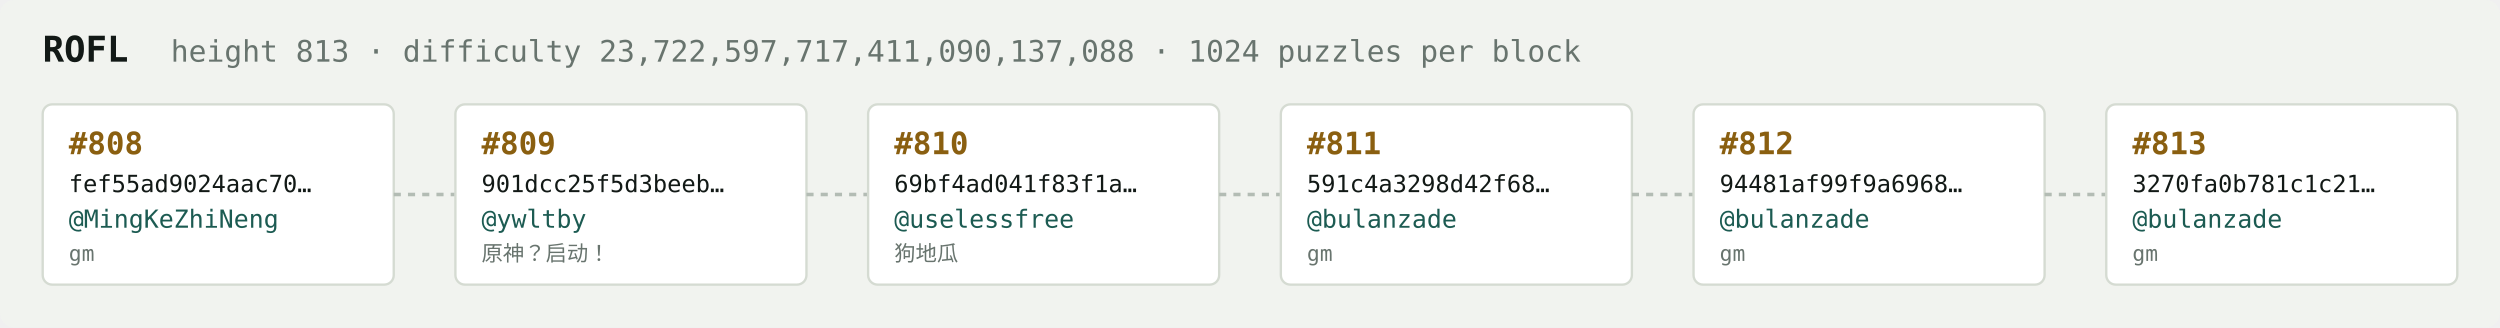
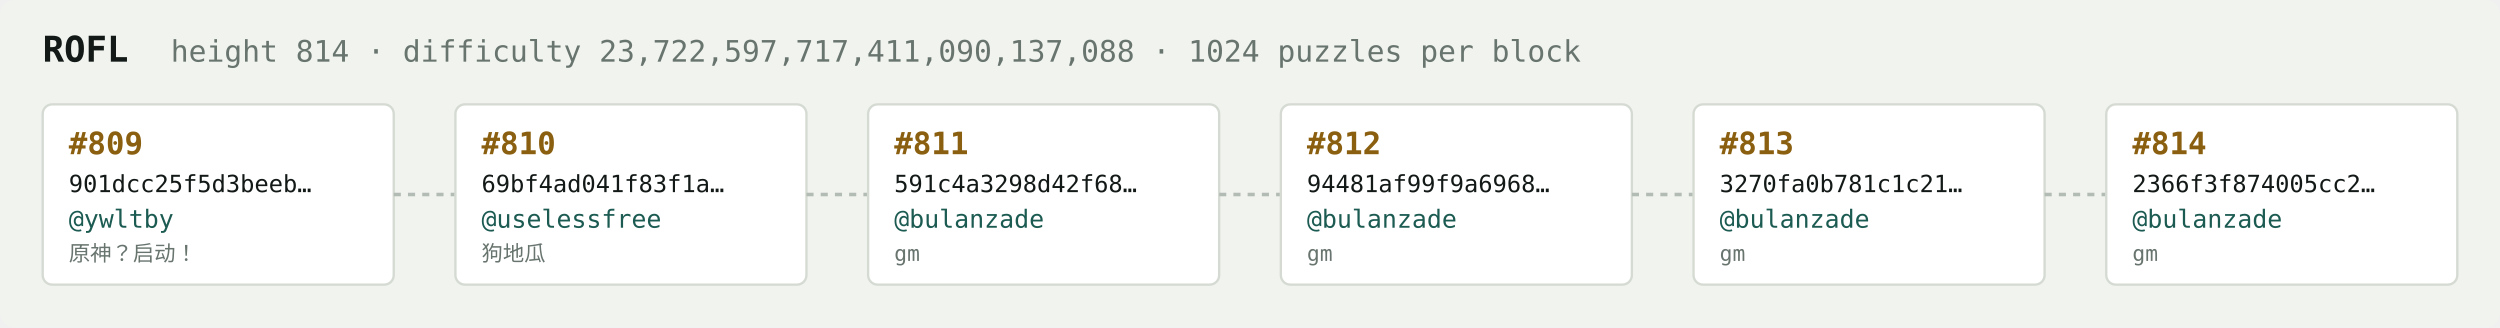
<svg xmlns="http://www.w3.org/2000/svg" width="1054" height="138" viewBox="0 0 1054 138" font-family="ui-monospace,SFMono-Regular,Menlo,monospace">
  <rect fill="#f1f3ef" width="1054" height="138" rx="6" />
  <text x="18" y="26" fill="#121916" font-size="15" font-weight="700">ROFL</text>
-   <text x="72" y="26" fill="#68746e" font-size="12.5">height 813 · difficulty 23,722,597,717,411,090,137,088 · 1024 puzzles per block</text>
+   <text x="72" y="26" fill="#68746e" font-size="12.5">height 814 · difficulty 23,722,597,717,411,090,137,088 · 1024 puzzles per block</text>
  <rect x="18" y="44" width="148" height="76" rx="4" fill="#ffffff" stroke="#d5dbd2" stroke-width="1" />
-   <text x="29" y="65" fill="#8a5f10" font-size="13" font-weight="700">#808</text>
-   <text x="29" y="81" fill="#121916" font-size="10">fef55ad9024aac70…</text>
-   <text x="29" y="96" fill="#1c5b52" font-size="10.5">@MingKeZhiNeng</text>
-   <text x="29" y="110" fill="#68746e" font-size="9">gm</text>
+   <text x="29" y="65" fill="#8a5f10" font-size="13" font-weight="700">#809</text>
+   <text x="29" y="81" fill="#121916" font-size="10">901dcc25f5d3beeb…</text>
+   <text x="29" y="96" fill="#1c5b52" font-size="10.5">@ywltby</text>
+   <text x="29" y="110" fill="#68746e" font-size="9">原神？启动！</text>
  <line x1="166" y1="82.0" x2="192" y2="82.0" stroke="#b3bcb4" stroke-width="1.5" stroke-dasharray="3 3" />
  <rect x="192" y="44" width="148" height="76" rx="4" fill="#ffffff" stroke="#d5dbd2" stroke-width="1" />
-   <text x="203" y="65" fill="#8a5f10" font-size="13" font-weight="700">#809</text>
-   <text x="203" y="81" fill="#121916" font-size="10">901dcc25f5d3beeb…</text>
-   <text x="203" y="96" fill="#1c5b52" font-size="10.5">@ywltby</text>
-   <text x="203" y="110" fill="#68746e" font-size="9">原神？启动！</text>
+   <text x="203" y="65" fill="#8a5f10" font-size="13" font-weight="700">#810</text>
+   <text x="203" y="81" fill="#121916" font-size="10">69bf4ad041f83f1a…</text>
+   <text x="203" y="96" fill="#1c5b52" font-size="10.5">@uselessfree</text>
+   <text x="203" y="110" fill="#68746e" font-size="9">狗地瓜</text>
  <line x1="340" y1="82.0" x2="366" y2="82.0" stroke="#b3bcb4" stroke-width="1.5" stroke-dasharray="3 3" />
  <rect x="366" y="44" width="148" height="76" rx="4" fill="#ffffff" stroke="#d5dbd2" stroke-width="1" />
-   <text x="377" y="65" fill="#8a5f10" font-size="13" font-weight="700">#810</text>
-   <text x="377" y="81" fill="#121916" font-size="10">69bf4ad041f83f1a…</text>
-   <text x="377" y="96" fill="#1c5b52" font-size="10.5">@uselessfree</text>
-   <text x="377" y="110" fill="#68746e" font-size="9">狗地瓜</text>
+   <text x="377" y="65" fill="#8a5f10" font-size="13" font-weight="700">#811</text>
+   <text x="377" y="81" fill="#121916" font-size="10">591c4a3298d42f68…</text>
+   <text x="377" y="96" fill="#1c5b52" font-size="10.5">@bulanzade</text>
+   <text x="377" y="110" fill="#68746e" font-size="9">gm</text>
  <line x1="514" y1="82.0" x2="540" y2="82.0" stroke="#b3bcb4" stroke-width="1.5" stroke-dasharray="3 3" />
  <rect x="540" y="44" width="148" height="76" rx="4" fill="#ffffff" stroke="#d5dbd2" stroke-width="1" />
-   <text x="551" y="65" fill="#8a5f10" font-size="13" font-weight="700">#811</text>
-   <text x="551" y="81" fill="#121916" font-size="10">591c4a3298d42f68…</text>
+   <text x="551" y="65" fill="#8a5f10" font-size="13" font-weight="700">#812</text>
+   <text x="551" y="81" fill="#121916" font-size="10">94481af99f9a6968…</text>
  <text x="551" y="96" fill="#1c5b52" font-size="10.5">@bulanzade</text>
  <text x="551" y="110" fill="#68746e" font-size="9">gm</text>
  <line x1="688" y1="82.0" x2="714" y2="82.0" stroke="#b3bcb4" stroke-width="1.5" stroke-dasharray="3 3" />
  <rect x="714" y="44" width="148" height="76" rx="4" fill="#ffffff" stroke="#d5dbd2" stroke-width="1" />
-   <text x="725" y="65" fill="#8a5f10" font-size="13" font-weight="700">#812</text>
-   <text x="725" y="81" fill="#121916" font-size="10">94481af99f9a6968…</text>
+   <text x="725" y="65" fill="#8a5f10" font-size="13" font-weight="700">#813</text>
+   <text x="725" y="81" fill="#121916" font-size="10">3270fa0b781c1c21…</text>
  <text x="725" y="96" fill="#1c5b52" font-size="10.5">@bulanzade</text>
  <text x="725" y="110" fill="#68746e" font-size="9">gm</text>
  <line x1="862" y1="82.0" x2="888" y2="82.0" stroke="#b3bcb4" stroke-width="1.5" stroke-dasharray="3 3" />
  <rect x="888" y="44" width="148" height="76" rx="4" fill="#ffffff" stroke="#d5dbd2" stroke-width="1" />
-   <text x="899" y="65" fill="#8a5f10" font-size="13" font-weight="700">#813</text>
-   <text x="899" y="81" fill="#121916" font-size="10">3270fa0b781c1c21…</text>
+   <text x="899" y="65" fill="#8a5f10" font-size="13" font-weight="700">#814</text>
+   <text x="899" y="81" fill="#121916" font-size="10">2366f3f874005cc2…</text>
  <text x="899" y="96" fill="#1c5b52" font-size="10.5">@bulanzade</text>
  <text x="899" y="110" fill="#68746e" font-size="9">gm</text>
</svg>
